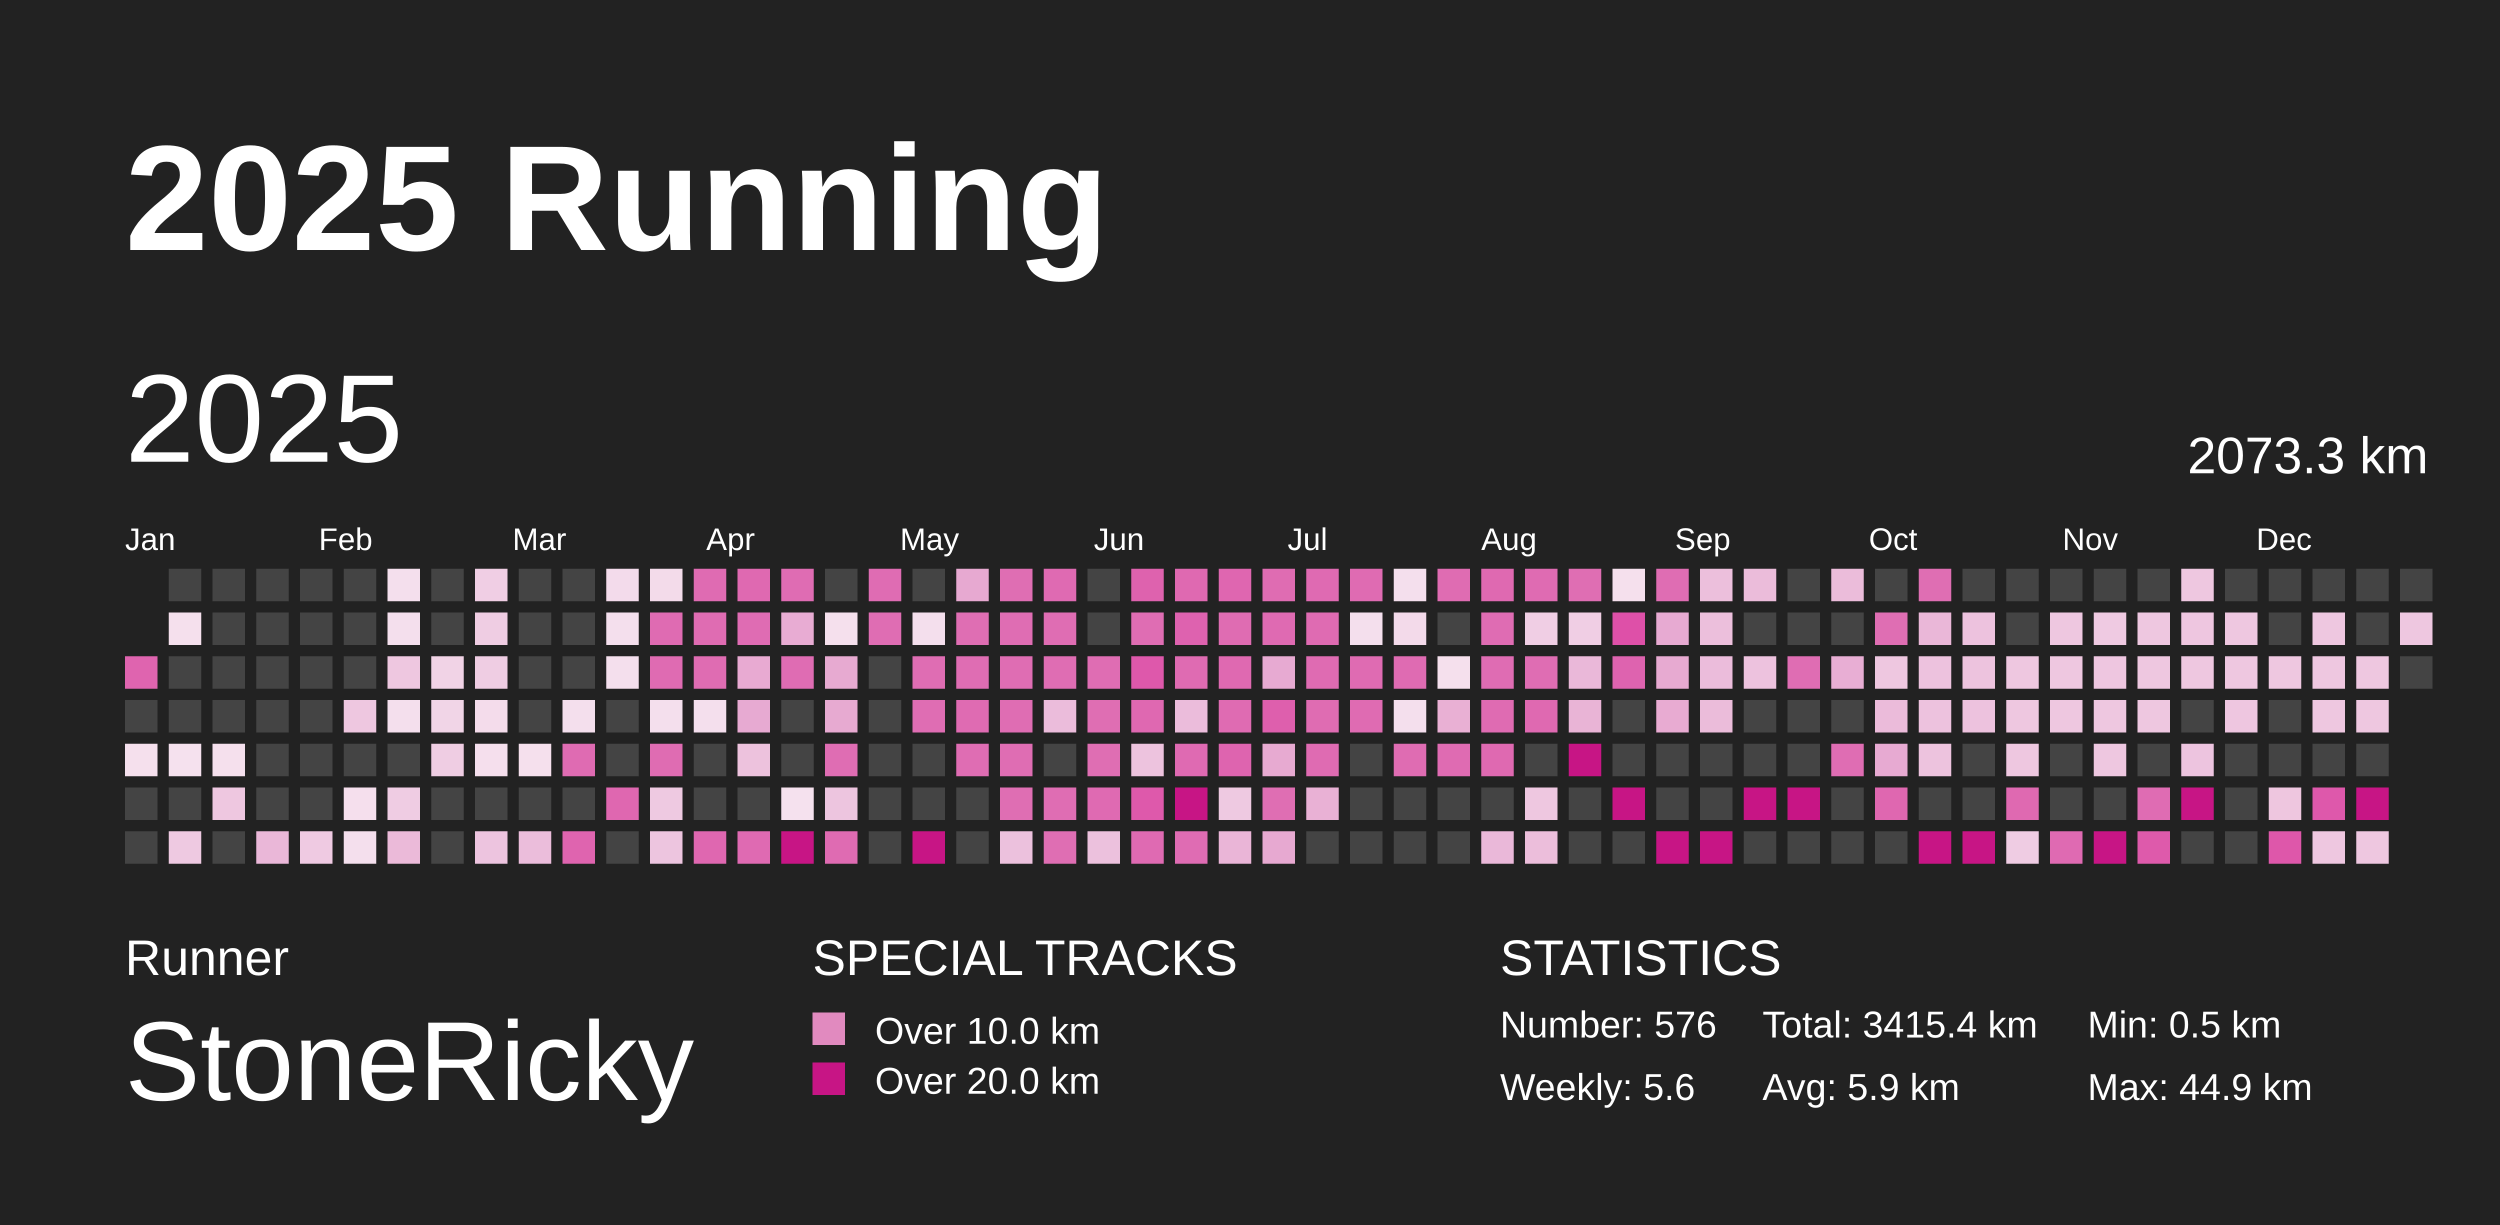
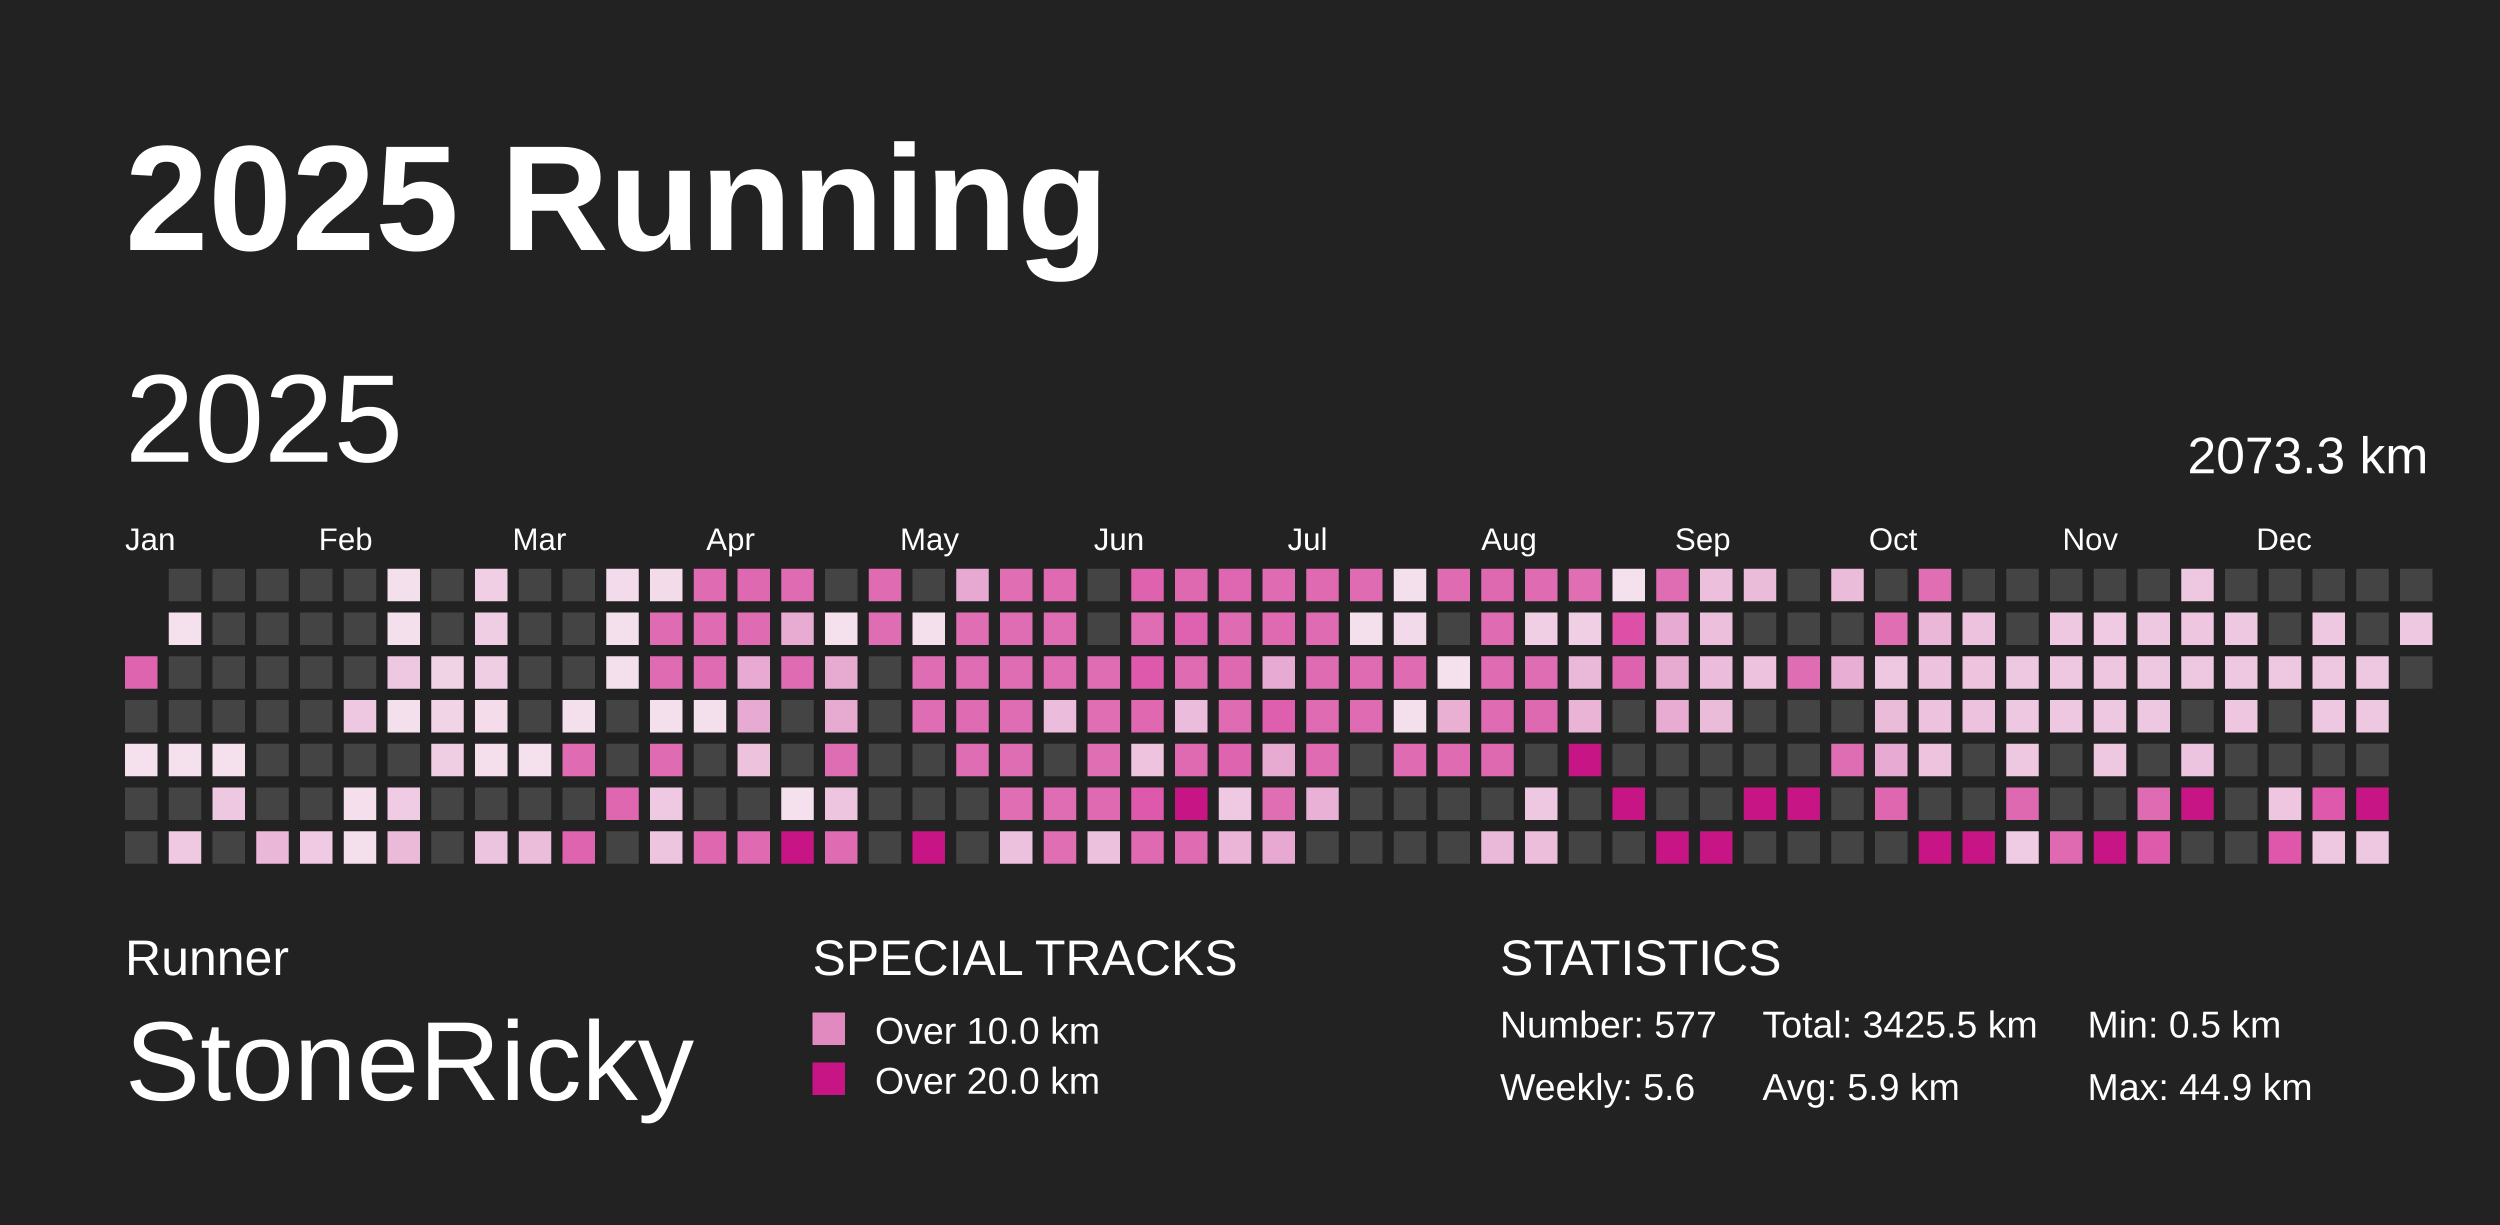
<svg xmlns="http://www.w3.org/2000/svg" baseProfile="full" height="98mm" version="1.1" viewBox="0,0,200,98" width="200mm">
  <defs />
  <rect fill="#222222" height="98" width="200" x="0" y="0" />
  <text fill="#FFFFFF" style="font-size:12px; font-family:Arial; font-weight:bold;" x="10" y="20">2025 Running</text>
  <text fill="#FFFFFF" style="font-size:4px; font-family:Arial" x="10" y="78">Runner</text>
  <text fill="#FFFFFF" style="font-size:9px; font-family:Arial" x="10" y="88">StoneRicky</text>
  <text fill="#FFFFFF" style="font-size:4px; font-family:Arial" x="65" y="78">SPECIAL TRACKS</text>
  <rect fill="#E18ABF" height="2.6" width="2.6" x="65" y="81" />
  <text fill="#FFFFFF" style="font-size:3px; font-family:Arial" x="70" y="83.5">Over 10.0 km</text>
  <rect fill="#C71585" height="2.6" width="2.6" x="65" y="85" />
  <text fill="#FFFFFF" style="font-size:3px; font-family:Arial" x="70" y="87.5">Over 20.0 km</text>
  <text fill="#FFFFFF" style="font-size:4px; font-family:Arial" x="120" y="78">STATISTICS</text>
-   <text fill="#FFFFFF" style="font-size:3px; font-family:Arial" x="120" y="83">Number: 576</text>
+   <text fill="#FFFFFF" style="font-size:3px; font-family:Arial" x="120" y="83">Number: 577</text>
  <text fill="#FFFFFF" style="font-size:3px; font-family:Arial" x="120" y="88">Weekly: 5.6</text>
-   <text fill="#FFFFFF" style="font-size:3px; font-family:Arial" x="141" y="83">Total: 3415.4 km</text>
+   <text fill="#FFFFFF" style="font-size:3px; font-family:Arial" x="141" y="83">Total: 3425.5 km</text>
  <text fill="#FFFFFF" style="font-size:3px; font-family:Arial" x="141" y="88">Avg: 5.9 km</text>
  <text fill="#FFFFFF" style="font-size:3px; font-family:Arial" x="167" y="83">Min: 0.5 km</text>
  <text fill="#FFFFFF" style="font-size:3px; font-family:Arial" x="167" y="88">Max: 44.9 km</text>
  <text dominant-baseline="hanging" fill="#FFFFFF" style="font-size:10.0px; font-family:Arial;" x="10" y="30">2025</text>
  <text dominant-baseline="hanging" fill="#FFFFFF" style="font-size:4.125px; font-family:Arial;" x="175" y="35">2073.3 km</text>
  <text fill="#FFFFFF" style="font-size:2.5px; font-family:Arial" x="10.0" y="44">Jan</text>
  <text fill="#FFFFFF" style="font-size:2.5px; font-family:Arial" x="25.5" y="44">Feb</text>
  <text fill="#FFFFFF" style="font-size:2.5px; font-family:Arial" x="41.0" y="44">Mar</text>
  <text fill="#FFFFFF" style="font-size:2.5px; font-family:Arial" x="56.5" y="44">Apr</text>
  <text fill="#FFFFFF" style="font-size:2.5px; font-family:Arial" x="72.0" y="44">May</text>
  <text fill="#FFFFFF" style="font-size:2.5px; font-family:Arial" x="87.5" y="44">Jun</text>
  <text fill="#FFFFFF" style="font-size:2.5px; font-family:Arial" x="103.0" y="44">Jul</text>
  <text fill="#FFFFFF" style="font-size:2.5px; font-family:Arial" x="118.5" y="44">Aug</text>
  <text fill="#FFFFFF" style="font-size:2.5px; font-family:Arial" x="134.0" y="44">Sep</text>
  <text fill="#FFFFFF" style="font-size:2.5px; font-family:Arial" x="149.5" y="44">Oct</text>
  <text fill="#FFFFFF" style="font-size:2.5px; font-family:Arial" x="165.0" y="44">Nov</text>
  <text fill="#FFFFFF" style="font-size:2.5px; font-family:Arial" x="180.5" y="44">Dec</text>
  <rect fill="#df64af" height="2.6" width="2.6" x="10.0" y="52.5" />
  <rect fill="#444444" height="2.6" width="2.6" x="10.0" y="56.0" />
  <rect fill="#f5e0ed" height="2.6" width="2.6" x="10.0" y="59.5" />
  <rect fill="#444444" height="2.6" width="2.6" x="10.0" y="63.0" />
  <rect fill="#444444" height="2.6" width="2.6" x="10.0" y="66.5" />
  <rect fill="#444444" height="2.6" width="2.6" x="13.5" y="45.5" />
  <rect fill="#f5e0ed" height="2.6" width="2.6" x="13.5" y="49.0" />
  <rect fill="#444444" height="2.6" width="2.6" x="13.5" y="52.5" />
  <rect fill="#444444" height="2.6" width="2.6" x="13.5" y="56.0" />
  <rect fill="#f5e1ee" height="2.6" width="2.6" x="13.5" y="59.5" />
  <rect fill="#444444" height="2.6" width="2.6" x="13.5" y="63.0" />
  <rect fill="#eec9e1" height="2.6" width="2.6" x="13.5" y="66.5" />
  <rect fill="#444444" height="2.6" width="2.6" x="17.0" y="45.5" />
  <rect fill="#444444" height="2.6" width="2.6" x="17.0" y="49.0" />
  <rect fill="#444444" height="2.6" width="2.6" x="17.0" y="52.5" />
  <rect fill="#444444" height="2.6" width="2.6" x="17.0" y="56.0" />
  <rect fill="#f5e0ed" height="2.6" width="2.6" x="17.0" y="59.5" />
  <rect fill="#eec7e0" height="2.6" width="2.6" x="17.0" y="63.0" />
  <rect fill="#444444" height="2.6" width="2.6" x="17.0" y="66.5" />
  <rect fill="#444444" height="2.6" width="2.6" x="20.5" y="45.5" />
  <rect fill="#444444" height="2.6" width="2.6" x="20.5" y="49.0" />
  <rect fill="#444444" height="2.6" width="2.6" x="20.5" y="52.5" />
  <rect fill="#444444" height="2.6" width="2.6" x="20.5" y="56.0" />
  <rect fill="#444444" height="2.6" width="2.6" x="20.5" y="59.5" />
  <rect fill="#444444" height="2.6" width="2.6" x="20.5" y="63.0" />
  <rect fill="#eab7d8" height="2.6" width="2.6" x="20.5" y="66.5" />
  <rect fill="#444444" height="2.6" width="2.6" x="24.0" y="45.5" />
  <rect fill="#444444" height="2.6" width="2.6" x="24.0" y="49.0" />
  <rect fill="#444444" height="2.6" width="2.6" x="24.0" y="52.5" />
  <rect fill="#444444" height="2.6" width="2.6" x="24.0" y="56.0" />
  <rect fill="#444444" height="2.6" width="2.6" x="24.0" y="59.5" />
  <rect fill="#444444" height="2.6" width="2.6" x="24.0" y="63.0" />
  <rect fill="#efcae2" height="2.6" width="2.6" x="24.0" y="66.5" />
  <rect fill="#444444" height="2.6" width="2.6" x="27.5" y="45.5" />
  <rect fill="#444444" height="2.6" width="2.6" x="27.5" y="49.0" />
  <rect fill="#444444" height="2.6" width="2.6" x="27.5" y="52.5" />
  <rect fill="#eec7e0" height="2.6" width="2.6" x="27.5" y="56.0" />
  <rect fill="#444444" height="2.6" width="2.6" x="27.5" y="59.5" />
  <rect fill="#f5dfed" height="2.6" width="2.6" x="27.5" y="63.0" />
  <rect fill="#f4dfed" height="2.6" width="2.6" x="27.5" y="66.5" />
  <rect fill="#f4dfed" height="2.6" width="2.6" x="31.0" y="45.5" />
  <rect fill="#f4dfed" height="2.6" width="2.6" x="31.0" y="49.0" />
  <rect fill="#eec7e0" height="2.6" width="2.6" x="31.0" y="52.5" />
  <rect fill="#f4dfed" height="2.6" width="2.6" x="31.0" y="56.0" />
  <rect fill="#444444" height="2.6" width="2.6" x="31.0" y="59.5" />
  <rect fill="#efcce3" height="2.6" width="2.6" x="31.0" y="63.0" />
  <rect fill="#ebbad9" height="2.6" width="2.6" x="31.0" y="66.5" />
  <rect fill="#444444" height="2.6" width="2.6" x="34.5" y="45.5" />
  <rect fill="#444444" height="2.6" width="2.6" x="34.5" y="49.0" />
  <rect fill="#f1d3e6" height="2.6" width="2.6" x="34.5" y="52.5" />
  <rect fill="#f1d5e7" height="2.6" width="2.6" x="34.5" y="56.0" />
  <rect fill="#efcde3" height="2.6" width="2.6" x="34.5" y="59.5" />
  <rect fill="#444444" height="2.6" width="2.6" x="34.5" y="63.0" />
  <rect fill="#444444" height="2.6" width="2.6" x="34.5" y="66.5" />
  <rect fill="#f0cee4" height="2.6" width="2.6" x="38.0" y="45.5" />
  <rect fill="#efcde3" height="2.6" width="2.6" x="38.0" y="49.0" />
  <rect fill="#efcde3" height="2.6" width="2.6" x="38.0" y="52.5" />
  <rect fill="#f4dceb" height="2.6" width="2.6" x="38.0" y="56.0" />
  <rect fill="#f5dfed" height="2.6" width="2.6" x="38.0" y="59.5" />
  <rect fill="#444444" height="2.6" width="2.6" x="38.0" y="63.0" />
  <rect fill="#edc4df" height="2.6" width="2.6" x="38.0" y="66.5" />
  <rect fill="#444444" height="2.6" width="2.6" x="41.5" y="45.5" />
  <rect fill="#444444" height="2.6" width="2.6" x="41.5" y="49.0" />
  <rect fill="#444444" height="2.6" width="2.6" x="41.5" y="52.5" />
  <rect fill="#444444" height="2.6" width="2.6" x="41.5" y="56.0" />
  <rect fill="#f5e0ed" height="2.6" width="2.6" x="41.5" y="59.5" />
  <rect fill="#444444" height="2.6" width="2.6" x="41.5" y="63.0" />
  <rect fill="#ebbddb" height="2.6" width="2.6" x="41.5" y="66.5" />
  <rect fill="#444444" height="2.6" width="2.6" x="45.0" y="45.5" />
  <rect fill="#444444" height="2.6" width="2.6" x="45.0" y="49.0" />
  <rect fill="#444444" height="2.6" width="2.6" x="45.0" y="52.5" />
  <rect fill="#f4dfed" height="2.6" width="2.6" x="45.0" y="56.0" />
  <rect fill="#df6bb2" height="2.6" width="2.6" x="45.0" y="59.5" />
  <rect fill="#444444" height="2.6" width="2.6" x="45.0" y="63.0" />
  <rect fill="#df64af" height="2.6" width="2.6" x="45.0" y="66.5" />
  <rect fill="#f3dbeb" height="2.6" width="2.6" x="48.5" y="45.5" />
  <rect fill="#f4dfed" height="2.6" width="2.6" x="48.5" y="49.0" />
  <rect fill="#f4dfed" height="2.6" width="2.6" x="48.5" y="52.5" />
  <rect fill="#444444" height="2.6" width="2.6" x="48.5" y="56.0" />
  <rect fill="#444444" height="2.6" width="2.6" x="48.5" y="59.5" />
  <rect fill="#df67b0" height="2.6" width="2.6" x="48.5" y="63.0" />
  <rect fill="#444444" height="2.6" width="2.6" x="48.5" y="66.5" />
  <rect fill="#f3dbea" height="2.6" width="2.6" x="52.0" y="45.5" />
  <rect fill="#df6bb2" height="2.6" width="2.6" x="52.0" y="49.0" />
  <rect fill="#df6bb2" height="2.6" width="2.6" x="52.0" y="52.5" />
  <rect fill="#f4dfed" height="2.6" width="2.6" x="52.0" y="56.0" />
  <rect fill="#df6cb2" height="2.6" width="2.6" x="52.0" y="59.5" />
  <rect fill="#eec9e1" height="2.6" width="2.6" x="52.0" y="63.0" />
  <rect fill="#edc5df" height="2.6" width="2.6" x="52.0" y="66.5" />
  <rect fill="#df6bb2" height="2.6" width="2.6" x="55.5" y="45.5" />
  <rect fill="#df6cb2" height="2.6" width="2.6" x="55.5" y="49.0" />
  <rect fill="#df6cb2" height="2.6" width="2.6" x="55.5" y="52.5" />
  <rect fill="#f4dfed" height="2.6" width="2.6" x="55.5" y="56.0" />
  <rect fill="#444444" height="2.6" width="2.6" x="55.5" y="59.5" />
  <rect fill="#444444" height="2.6" width="2.6" x="55.5" y="63.0" />
  <rect fill="#df67b0" height="2.6" width="2.6" x="55.5" y="66.5" />
  <rect fill="#df69b1" height="2.6" width="2.6" x="59.0" y="45.5" />
  <rect fill="#df6cb3" height="2.6" width="2.6" x="59.0" y="49.0" />
  <rect fill="#e8aad2" height="2.6" width="2.6" x="59.0" y="52.5" />
  <rect fill="#e7aad2" height="2.6" width="2.6" x="59.0" y="56.0" />
  <rect fill="#edc2dd" height="2.6" width="2.6" x="59.0" y="59.5" />
  <rect fill="#444444" height="2.6" width="2.6" x="59.0" y="63.0" />
  <rect fill="#df6ab2" height="2.6" width="2.6" x="59.0" y="66.5" />
  <rect fill="#df6cb3" height="2.6" width="2.6" x="62.5" y="45.5" />
  <rect fill="#e8acd3" height="2.6" width="2.6" x="62.5" y="49.0" />
  <rect fill="#df6cb3" height="2.6" width="2.6" x="62.5" y="52.5" />
  <rect fill="#444444" height="2.6" width="2.6" x="62.5" y="56.0" />
  <rect fill="#444444" height="2.6" width="2.6" x="62.5" y="59.5" />
  <rect fill="#f5e1ee" height="2.6" width="2.6" x="62.5" y="63.0" />
  <rect fill="#C71585" height="2.6" width="2.6" x="62.5" y="66.5" />
  <rect fill="#444444" height="2.6" width="2.6" x="66.0" y="45.5" />
  <rect fill="#f5e0ed" height="2.6" width="2.6" x="66.0" y="49.0" />
  <rect fill="#e7aad1" height="2.6" width="2.6" x="66.0" y="52.5" />
  <rect fill="#e7aad1" height="2.6" width="2.6" x="66.0" y="56.0" />
  <rect fill="#df6db3" height="2.6" width="2.6" x="66.0" y="59.5" />
  <rect fill="#edc5df" height="2.6" width="2.6" x="66.0" y="63.0" />
  <rect fill="#df6bb2" height="2.6" width="2.6" x="66.0" y="66.5" />
  <rect fill="#df6cb3" height="2.6" width="2.6" x="69.5" y="45.5" />
  <rect fill="#df6db3" height="2.6" width="2.6" x="69.5" y="49.0" />
  <rect fill="#444444" height="2.6" width="2.6" x="69.5" y="52.5" />
  <rect fill="#444444" height="2.6" width="2.6" x="69.5" y="56.0" />
  <rect fill="#444444" height="2.6" width="2.6" x="69.5" y="59.5" />
  <rect fill="#444444" height="2.6" width="2.6" x="69.5" y="63.0" />
  <rect fill="#444444" height="2.6" width="2.6" x="69.5" y="66.5" />
  <rect fill="#444444" height="2.6" width="2.6" x="73.0" y="45.5" />
  <rect fill="#f4dfed" height="2.6" width="2.6" x="73.0" y="49.0" />
  <rect fill="#df6db3" height="2.6" width="2.6" x="73.0" y="52.5" />
  <rect fill="#df6db3" height="2.6" width="2.6" x="73.0" y="56.0" />
  <rect fill="#444444" height="2.6" width="2.6" x="73.0" y="59.5" />
  <rect fill="#444444" height="2.6" width="2.6" x="73.0" y="63.0" />
  <rect fill="#C71585" height="2.6" width="2.6" x="73.0" y="66.5" />
  <rect fill="#e7a9d1" height="2.6" width="2.6" x="76.5" y="45.5" />
  <rect fill="#df6eb3" height="2.6" width="2.6" x="76.5" y="49.0" />
  <rect fill="#df6db3" height="2.6" width="2.6" x="76.5" y="52.5" />
  <rect fill="#df6bb2" height="2.6" width="2.6" x="76.5" y="56.0" />
  <rect fill="#df6db3" height="2.6" width="2.6" x="76.5" y="59.5" />
  <rect fill="#444444" height="2.6" width="2.6" x="76.5" y="63.0" />
  <rect fill="#444444" height="2.6" width="2.6" x="76.5" y="66.5" />
  <rect fill="#df6eb3" height="2.6" width="2.6" x="80.0" y="45.5" />
  <rect fill="#df6db3" height="2.6" width="2.6" x="80.0" y="49.0" />
  <rect fill="#df6db3" height="2.6" width="2.6" x="80.0" y="52.5" />
  <rect fill="#df6db3" height="2.6" width="2.6" x="80.0" y="56.0" />
  <rect fill="#df6db3" height="2.6" width="2.6" x="80.0" y="59.5" />
  <rect fill="#df6eb3" height="2.6" width="2.6" x="80.0" y="63.0" />
  <rect fill="#ecc1dd" height="2.6" width="2.6" x="80.0" y="66.5" />
  <rect fill="#df6ab2" height="2.6" width="2.6" x="83.5" y="45.5" />
  <rect fill="#df6db3" height="2.6" width="2.6" x="83.5" y="49.0" />
  <rect fill="#df6db3" height="2.6" width="2.6" x="83.5" y="52.5" />
  <rect fill="#ebbcdb" height="2.6" width="2.6" x="83.5" y="56.0" />
  <rect fill="#444444" height="2.6" width="2.6" x="83.5" y="59.5" />
  <rect fill="#df6db3" height="2.6" width="2.6" x="83.5" y="63.0" />
  <rect fill="#df6eb3" height="2.6" width="2.6" x="83.5" y="66.5" />
  <rect fill="#444444" height="2.6" width="2.6" x="87.0" y="45.5" />
  <rect fill="#444444" height="2.6" width="2.6" x="87.0" y="49.0" />
  <rect fill="#df6db3" height="2.6" width="2.6" x="87.0" y="52.5" />
  <rect fill="#df6eb3" height="2.6" width="2.6" x="87.0" y="56.0" />
  <rect fill="#df6eb3" height="2.6" width="2.6" x="87.0" y="59.5" />
  <rect fill="#df6ab2" height="2.6" width="2.6" x="87.0" y="63.0" />
  <rect fill="#ecc1dd" height="2.6" width="2.6" x="87.0" y="66.5" />
  <rect fill="#de62ae" height="2.6" width="2.6" x="90.5" y="45.5" />
  <rect fill="#df6db3" height="2.6" width="2.6" x="90.5" y="49.0" />
  <rect fill="#de58ab" height="2.6" width="2.6" x="90.5" y="52.5" />
  <rect fill="#df68b1" height="2.6" width="2.6" x="90.5" y="56.0" />
  <rect fill="#edc3de" height="2.6" width="2.6" x="90.5" y="59.5" />
  <rect fill="#de59ab" height="2.6" width="2.6" x="90.5" y="63.0" />
  <rect fill="#df6ab2" height="2.6" width="2.6" x="90.5" y="66.5" />
  <rect fill="#df69b1" height="2.6" width="2.6" x="94.0" y="45.5" />
  <rect fill="#de62af" height="2.6" width="2.6" x="94.0" y="49.0" />
  <rect fill="#df6bb2" height="2.6" width="2.6" x="94.0" y="52.5" />
  <rect fill="#ebbcdb" height="2.6" width="2.6" x="94.0" y="56.0" />
  <rect fill="#df6ab2" height="2.6" width="2.6" x="94.0" y="59.5" />
  <rect fill="#C71585" height="2.6" width="2.6" x="94.0" y="63.0" />
  <rect fill="#df6cb3" height="2.6" width="2.6" x="94.0" y="66.5" />
  <rect fill="#df66b0" height="2.6" width="2.6" x="97.5" y="45.5" />
  <rect fill="#df6cb2" height="2.6" width="2.6" x="97.5" y="49.0" />
  <rect fill="#df69b1" height="2.6" width="2.6" x="97.5" y="52.5" />
  <rect fill="#df6bb2" height="2.6" width="2.6" x="97.5" y="56.0" />
  <rect fill="#de64af" height="2.6" width="2.6" x="97.5" y="59.5" />
  <rect fill="#eec9e1" height="2.6" width="2.6" x="97.5" y="63.0" />
  <rect fill="#eab5d7" height="2.6" width="2.6" x="97.5" y="66.5" />
  <rect fill="#df6cb2" height="2.6" width="2.6" x="101.0" y="45.5" />
  <rect fill="#df6ab2" height="2.6" width="2.6" x="101.0" y="49.0" />
  <rect fill="#e7aad2" height="2.6" width="2.6" x="101.0" y="52.5" />
  <rect fill="#de5fad" height="2.6" width="2.6" x="101.0" y="56.0" />
  <rect fill="#e7aad1" height="2.6" width="2.6" x="101.0" y="59.5" />
  <rect fill="#df6eb3" height="2.6" width="2.6" x="101.0" y="63.0" />
  <rect fill="#e7a9d1" height="2.6" width="2.6" x="101.0" y="66.5" />
  <rect fill="#df6ab2" height="2.6" width="2.6" x="104.5" y="45.5" />
  <rect fill="#df6bb2" height="2.6" width="2.6" x="104.5" y="49.0" />
  <rect fill="#df6bb2" height="2.6" width="2.6" x="104.5" y="52.5" />
  <rect fill="#df6cb2" height="2.6" width="2.6" x="104.5" y="56.0" />
  <rect fill="#df6bb2" height="2.6" width="2.6" x="104.5" y="59.5" />
  <rect fill="#e9b1d5" height="2.6" width="2.6" x="104.5" y="63.0" />
  <rect fill="#444444" height="2.6" width="2.6" x="104.5" y="66.5" />
  <rect fill="#df6bb2" height="2.6" width="2.6" x="108.0" y="45.5" />
  <rect fill="#f4dfed" height="2.6" width="2.6" x="108.0" y="49.0" />
  <rect fill="#df6bb2" height="2.6" width="2.6" x="108.0" y="52.5" />
  <rect fill="#df6bb2" height="2.6" width="2.6" x="108.0" y="56.0" />
  <rect fill="#444444" height="2.6" width="2.6" x="108.0" y="59.5" />
  <rect fill="#444444" height="2.6" width="2.6" x="108.0" y="63.0" />
  <rect fill="#444444" height="2.6" width="2.6" x="108.0" y="66.5" />
  <rect fill="#f4dfed" height="2.6" width="2.6" x="111.5" y="45.5" />
  <rect fill="#f3daea" height="2.6" width="2.6" x="111.5" y="49.0" />
  <rect fill="#df6bb2" height="2.6" width="2.6" x="111.5" y="52.5" />
  <rect fill="#f4dfed" height="2.6" width="2.6" x="111.5" y="56.0" />
  <rect fill="#df6cb2" height="2.6" width="2.6" x="111.5" y="59.5" />
  <rect fill="#444444" height="2.6" width="2.6" x="111.5" y="63.0" />
  <rect fill="#444444" height="2.6" width="2.6" x="111.5" y="66.5" />
  <rect fill="#df6cb2" height="2.6" width="2.6" x="115.0" y="45.5" />
  <rect fill="#444444" height="2.6" width="2.6" x="115.0" y="49.0" />
  <rect fill="#f5e0ed" height="2.6" width="2.6" x="115.0" y="52.5" />
  <rect fill="#e9b0d4" height="2.6" width="2.6" x="115.0" y="56.0" />
  <rect fill="#df6bb2" height="2.6" width="2.6" x="115.0" y="59.5" />
  <rect fill="#444444" height="2.6" width="2.6" x="115.0" y="63.0" />
  <rect fill="#444444" height="2.6" width="2.6" x="115.0" y="66.5" />
  <rect fill="#df69b1" height="2.6" width="2.6" x="118.5" y="45.5" />
  <rect fill="#df6cb3" height="2.6" width="2.6" x="118.5" y="49.0" />
  <rect fill="#df6cb3" height="2.6" width="2.6" x="118.5" y="52.5" />
  <rect fill="#df6bb2" height="2.6" width="2.6" x="118.5" y="56.0" />
  <rect fill="#df69b1" height="2.6" width="2.6" x="118.5" y="59.5" />
  <rect fill="#444444" height="2.6" width="2.6" x="118.5" y="63.0" />
  <rect fill="#eab8d9" height="2.6" width="2.6" x="118.5" y="66.5" />
  <rect fill="#df6bb2" height="2.6" width="2.6" x="122.0" y="45.5" />
  <rect fill="#f0cee4" height="2.6" width="2.6" x="122.0" y="49.0" />
  <rect fill="#df6db3" height="2.6" width="2.6" x="122.0" y="52.5" />
  <rect fill="#df69b1" height="2.6" width="2.6" x="122.0" y="56.0" />
  <rect fill="#444444" height="2.6" width="2.6" x="122.0" y="59.5" />
  <rect fill="#eec7e0" height="2.6" width="2.6" x="122.0" y="63.0" />
  <rect fill="#ecbedb" height="2.6" width="2.6" x="122.0" y="66.5" />
  <rect fill="#df6eb3" height="2.6" width="2.6" x="125.5" y="45.5" />
  <rect fill="#f0cee4" height="2.6" width="2.6" x="125.5" y="49.0" />
  <rect fill="#eab8d9" height="2.6" width="2.6" x="125.5" y="52.5" />
  <rect fill="#e9b4d6" height="2.6" width="2.6" x="125.5" y="56.0" />
  <rect fill="#C71585" height="2.6" width="2.6" x="125.5" y="59.5" />
  <rect fill="#444444" height="2.6" width="2.6" x="125.5" y="63.0" />
  <rect fill="#444444" height="2.6" width="2.6" x="125.5" y="66.5" />
  <rect fill="#f5e0ed" height="2.6" width="2.6" x="129.0" y="45.5" />
  <rect fill="#de50a8" height="2.6" width="2.6" x="129.0" y="49.0" />
  <rect fill="#de63af" height="2.6" width="2.6" x="129.0" y="52.5" />
  <rect fill="#444444" height="2.6" width="2.6" x="129.0" y="56.0" />
  <rect fill="#444444" height="2.6" width="2.6" x="129.0" y="59.5" />
  <rect fill="#C71585" height="2.6" width="2.6" x="129.0" y="63.0" />
  <rect fill="#444444" height="2.6" width="2.6" x="129.0" y="66.5" />
  <rect fill="#df6db3" height="2.6" width="2.6" x="132.5" y="45.5" />
  <rect fill="#e7aad2" height="2.6" width="2.6" x="132.5" y="49.0" />
  <rect fill="#e7aad1" height="2.6" width="2.6" x="132.5" y="52.5" />
  <rect fill="#e8abd2" height="2.6" width="2.6" x="132.5" y="56.0" />
  <rect fill="#444444" height="2.6" width="2.6" x="132.5" y="59.5" />
  <rect fill="#444444" height="2.6" width="2.6" x="132.5" y="63.0" />
  <rect fill="#C71585" height="2.6" width="2.6" x="132.5" y="66.5" />
  <rect fill="#ecbfdc" height="2.6" width="2.6" x="136.0" y="45.5" />
  <rect fill="#ecbfdc" height="2.6" width="2.6" x="136.0" y="49.0" />
  <rect fill="#ebbcdb" height="2.6" width="2.6" x="136.0" y="52.5" />
  <rect fill="#ebbcda" height="2.6" width="2.6" x="136.0" y="56.0" />
  <rect fill="#444444" height="2.6" width="2.6" x="136.0" y="59.5" />
  <rect fill="#444444" height="2.6" width="2.6" x="136.0" y="63.0" />
  <rect fill="#C71585" height="2.6" width="2.6" x="136.0" y="66.5" />
  <rect fill="#ebbcda" height="2.6" width="2.6" x="139.5" y="45.5" />
  <rect fill="#444444" height="2.6" width="2.6" x="139.5" y="49.0" />
  <rect fill="#edc2de" height="2.6" width="2.6" x="139.5" y="52.5" />
  <rect fill="#444444" height="2.6" width="2.6" x="139.5" y="56.0" />
  <rect fill="#444444" height="2.6" width="2.6" x="139.5" y="59.5" />
  <rect fill="#C71585" height="2.6" width="2.6" x="139.5" y="63.0" />
  <rect fill="#444444" height="2.6" width="2.6" x="139.5" y="66.5" />
  <rect fill="#444444" height="2.6" width="2.6" x="143.0" y="45.5" />
  <rect fill="#444444" height="2.6" width="2.6" x="143.0" y="49.0" />
  <rect fill="#df6db3" height="2.6" width="2.6" x="143.0" y="52.5" />
  <rect fill="#444444" height="2.6" width="2.6" x="143.0" y="56.0" />
  <rect fill="#444444" height="2.6" width="2.6" x="143.0" y="59.5" />
  <rect fill="#C71585" height="2.6" width="2.6" x="143.0" y="63.0" />
  <rect fill="#444444" height="2.6" width="2.6" x="143.0" y="66.5" />
  <rect fill="#ebbcda" height="2.6" width="2.6" x="146.5" y="45.5" />
  <rect fill="#444444" height="2.6" width="2.6" x="146.5" y="49.0" />
  <rect fill="#e8aed4" height="2.6" width="2.6" x="146.5" y="52.5" />
  <rect fill="#444444" height="2.6" width="2.6" x="146.5" y="56.0" />
  <rect fill="#df6db3" height="2.6" width="2.6" x="146.5" y="59.5" />
  <rect fill="#444444" height="2.6" width="2.6" x="146.5" y="63.0" />
  <rect fill="#444444" height="2.6" width="2.6" x="146.5" y="66.5" />
  <rect fill="#444444" height="2.6" width="2.6" x="150.0" y="45.5" />
  <rect fill="#df6eb3" height="2.6" width="2.6" x="150.0" y="49.0" />
  <rect fill="#eec7e0" height="2.6" width="2.6" x="150.0" y="52.5" />
  <rect fill="#ebbbda" height="2.6" width="2.6" x="150.0" y="56.0" />
  <rect fill="#e7aad2" height="2.6" width="2.6" x="150.0" y="59.5" />
  <rect fill="#df67b0" height="2.6" width="2.6" x="150.0" y="63.0" />
  <rect fill="#444444" height="2.6" width="2.6" x="150.0" y="66.5" />
  <rect fill="#df6eb3" height="2.6" width="2.6" x="153.5" y="45.5" />
  <rect fill="#eab7d8" height="2.6" width="2.6" x="153.5" y="49.0" />
  <rect fill="#edc2de" height="2.6" width="2.6" x="153.5" y="52.5" />
  <rect fill="#edc2de" height="2.6" width="2.6" x="153.5" y="56.0" />
  <rect fill="#edc3de" height="2.6" width="2.6" x="153.5" y="59.5" />
  <rect fill="#444444" height="2.6" width="2.6" x="153.5" y="63.0" />
  <rect fill="#C71585" height="2.6" width="2.6" x="153.5" y="66.5" />
  <rect fill="#444444" height="2.6" width="2.6" x="157.0" y="45.5" />
  <rect fill="#edc2de" height="2.6" width="2.6" x="157.0" y="49.0" />
  <rect fill="#edc3de" height="2.6" width="2.6" x="157.0" y="52.5" />
  <rect fill="#edc2de" height="2.6" width="2.6" x="157.0" y="56.0" />
  <rect fill="#444444" height="2.6" width="2.6" x="157.0" y="59.5" />
  <rect fill="#444444" height="2.6" width="2.6" x="157.0" y="63.0" />
  <rect fill="#C71585" height="2.6" width="2.6" x="157.0" y="66.5" />
  <rect fill="#444444" height="2.6" width="2.6" x="160.5" y="45.5" />
  <rect fill="#444444" height="2.6" width="2.6" x="160.5" y="49.0" />
  <rect fill="#eec7e0" height="2.6" width="2.6" x="160.5" y="52.5" />
  <rect fill="#eec7e0" height="2.6" width="2.6" x="160.5" y="56.0" />
  <rect fill="#eec7e0" height="2.6" width="2.6" x="160.5" y="59.5" />
  <rect fill="#df69b1" height="2.6" width="2.6" x="160.5" y="63.0" />
  <rect fill="#efcce3" height="2.6" width="2.6" x="160.5" y="66.5" />
  <rect fill="#444444" height="2.6" width="2.6" x="164.0" y="45.5" />
  <rect fill="#eec7e0" height="2.6" width="2.6" x="164.0" y="49.0" />
  <rect fill="#eec7e0" height="2.6" width="2.6" x="164.0" y="52.5" />
  <rect fill="#eec7e0" height="2.6" width="2.6" x="164.0" y="56.0" />
  <rect fill="#444444" height="2.6" width="2.6" x="164.0" y="59.5" />
  <rect fill="#444444" height="2.6" width="2.6" x="164.0" y="63.0" />
  <rect fill="#df6ab2" height="2.6" width="2.6" x="164.0" y="66.5" />
  <rect fill="#444444" height="2.6" width="2.6" x="167.5" y="45.5" />
  <rect fill="#efcae2" height="2.6" width="2.6" x="167.5" y="49.0" />
  <rect fill="#eec6e0" height="2.6" width="2.6" x="167.5" y="52.5" />
  <rect fill="#eec7e0" height="2.6" width="2.6" x="167.5" y="56.0" />
  <rect fill="#eec7e0" height="2.6" width="2.6" x="167.5" y="59.5" />
  <rect fill="#444444" height="2.6" width="2.6" x="167.5" y="63.0" />
  <rect fill="#C71585" height="2.6" width="2.6" x="167.5" y="66.5" />
  <rect fill="#444444" height="2.6" width="2.6" x="171.0" y="45.5" />
  <rect fill="#eec7e0" height="2.6" width="2.6" x="171.0" y="49.0" />
  <rect fill="#eec7e0" height="2.6" width="2.6" x="171.0" y="52.5" />
  <rect fill="#eec7e0" height="2.6" width="2.6" x="171.0" y="56.0" />
  <rect fill="#444444" height="2.6" width="2.6" x="171.0" y="59.5" />
  <rect fill="#df6cb3" height="2.6" width="2.6" x="171.0" y="63.0" />
  <rect fill="#de5aab" height="2.6" width="2.6" x="171.0" y="66.5" />
  <rect fill="#eec7e0" height="2.6" width="2.6" x="174.5" y="45.5" />
  <rect fill="#eec6e0" height="2.6" width="2.6" x="174.5" y="49.0" />
  <rect fill="#eec7e0" height="2.6" width="2.6" x="174.5" y="52.5" />
  <rect fill="#444444" height="2.6" width="2.6" x="174.5" y="56.0" />
  <rect fill="#edc4df" height="2.6" width="2.6" x="174.5" y="59.5" />
  <rect fill="#C71585" height="2.6" width="2.6" x="174.5" y="63.0" />
  <rect fill="#444444" height="2.6" width="2.6" x="174.5" y="66.5" />
  <rect fill="#444444" height="2.6" width="2.6" x="178.0" y="45.5" />
  <rect fill="#eec7e0" height="2.6" width="2.6" x="178.0" y="49.0" />
  <rect fill="#eec7e0" height="2.6" width="2.6" x="178.0" y="52.5" />
  <rect fill="#eec6e0" height="2.6" width="2.6" x="178.0" y="56.0" />
  <rect fill="#444444" height="2.6" width="2.6" x="178.0" y="59.5" />
  <rect fill="#444444" height="2.6" width="2.6" x="178.0" y="63.0" />
  <rect fill="#444444" height="2.6" width="2.6" x="178.0" y="66.5" />
  <rect fill="#444444" height="2.6" width="2.6" x="181.5" y="45.5" />
  <rect fill="#444444" height="2.6" width="2.6" x="181.5" y="49.0" />
  <rect fill="#eec7e0" height="2.6" width="2.6" x="181.5" y="52.5" />
  <rect fill="#444444" height="2.6" width="2.6" x="181.5" y="56.0" />
  <rect fill="#444444" height="2.6" width="2.6" x="181.5" y="59.5" />
  <rect fill="#eec6df" height="2.6" width="2.6" x="181.5" y="63.0" />
  <rect fill="#de57aa" height="2.6" width="2.6" x="181.5" y="66.5" />
  <rect fill="#444444" height="2.6" width="2.6" x="185.0" y="45.5" />
  <rect fill="#eec7e0" height="2.6" width="2.6" x="185.0" y="49.0" />
  <rect fill="#eec7e0" height="2.6" width="2.6" x="185.0" y="52.5" />
  <rect fill="#eec7e0" height="2.6" width="2.6" x="185.0" y="56.0" />
  <rect fill="#444444" height="2.6" width="2.6" x="185.0" y="59.5" />
  <rect fill="#de58ab" height="2.6" width="2.6" x="185.0" y="63.0" />
  <rect fill="#eec7e0" height="2.6" width="2.6" x="185.0" y="66.5" />
  <rect fill="#444444" height="2.6" width="2.6" x="188.5" y="45.5" />
  <rect fill="#444444" height="2.6" width="2.6" x="188.5" y="49.0" />
  <rect fill="#eec7e0" height="2.6" width="2.6" x="188.5" y="52.5" />
  <rect fill="#eec7e0" height="2.6" width="2.6" x="188.5" y="56.0" />
  <rect fill="#444444" height="2.6" width="2.6" x="188.5" y="59.5" />
  <rect fill="#C71585" height="2.6" width="2.6" x="188.5" y="63.0" />
  <rect fill="#eec7e0" height="2.6" width="2.6" x="188.5" y="66.5" />
  <rect fill="#444444" height="2.6" width="2.6" x="192.0" y="45.5" />
  <rect fill="#eec7e0" height="2.6" width="2.6" x="192.0" y="49.0" />
  <rect fill="#444444" height="2.6" width="2.6" x="192.0" y="52.5" />
</svg>
